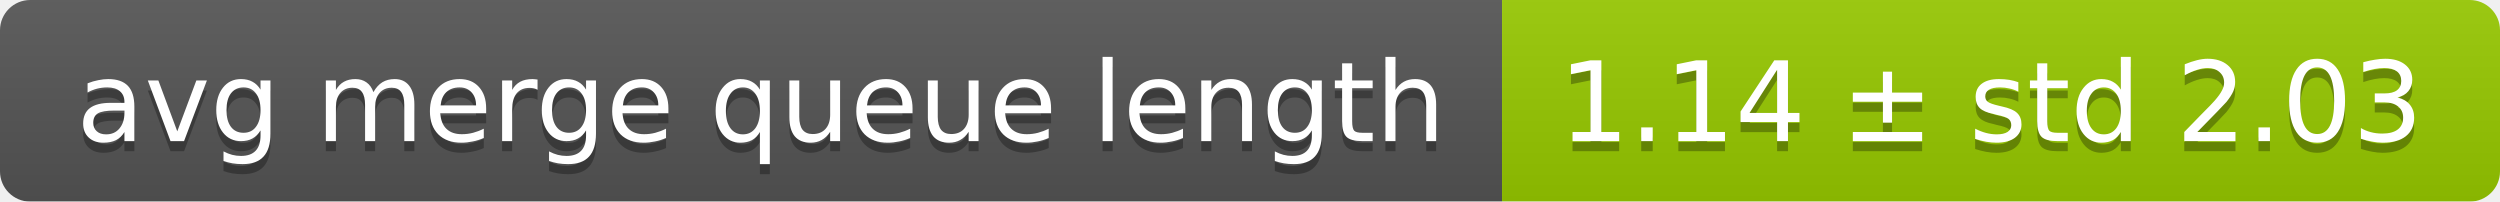
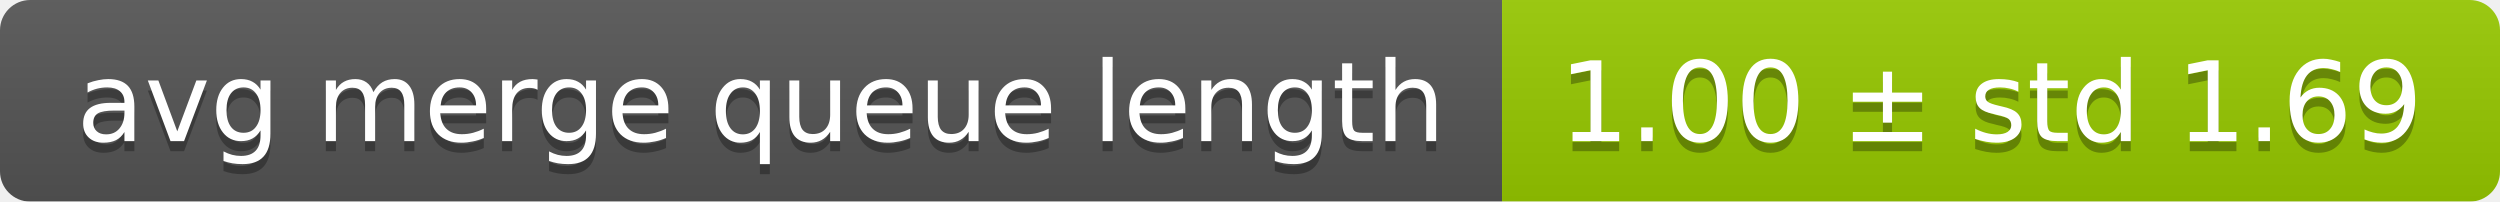
<svg xmlns="http://www.w3.org/2000/svg" width="248" height="20">
  <linearGradient id="smooth" x2="0" y2="100%">
    <stop offset="0" stop-color="#bbb" stop-opacity=".1" />
    <stop offset="1" stop-opacity=".1" />
  </linearGradient>
  <mask id="round">
    <rect width="248" height="20" rx="3" fill="#fff" />
  </mask>
  <g mask="url(#round)">
    <rect width="149" height="20" fill="#555" />
    <rect x="149" width="99" height="20" fill="#97ca00" />
    <rect width="248" height="20" fill="url(#smooth)" />
  </g>
  <g fill="#fff" text-anchor="middle" font-family="DejaVu Sans,Verdana,Geneva,sans-serif" font-size="11">
    <text x="75.5" y="15" fill="#010101" fill-opacity=".3">avg merge queue length</text>
    <text x="75.5" y="14">avg merge queue length</text>
-     <text x="197.5" y="15" fill="#010101" fill-opacity=".3">1.14 ± std 2.03</text>
-     <text x="197.5" y="14">1.14 ± std 2.03</text>
+     <text x="197.5" y="15" fill="#010101" fill-opacity=".3">1.00 ± std 1.69</text>
+     <text x="197.5" y="14">1.00 ± std 1.69</text>
  </g>
</svg>
